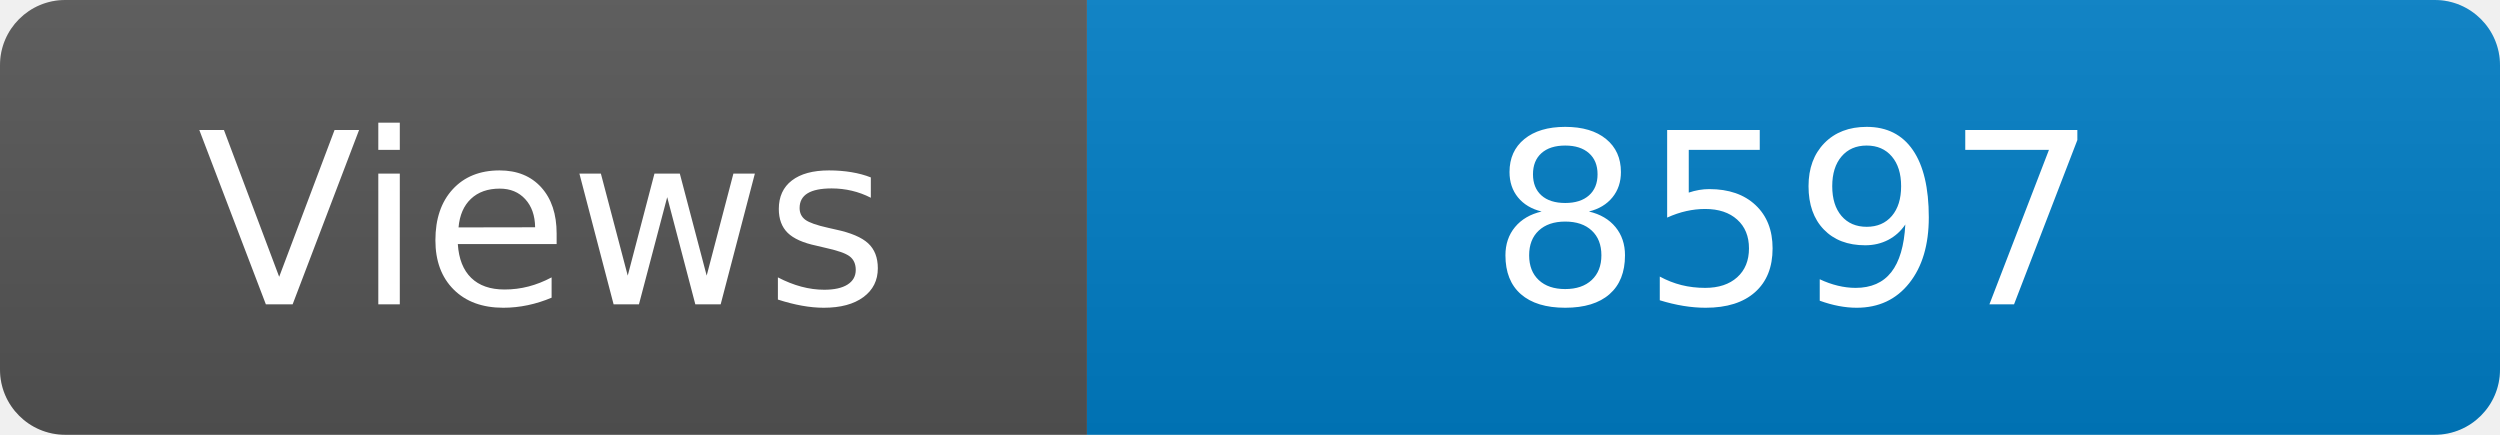
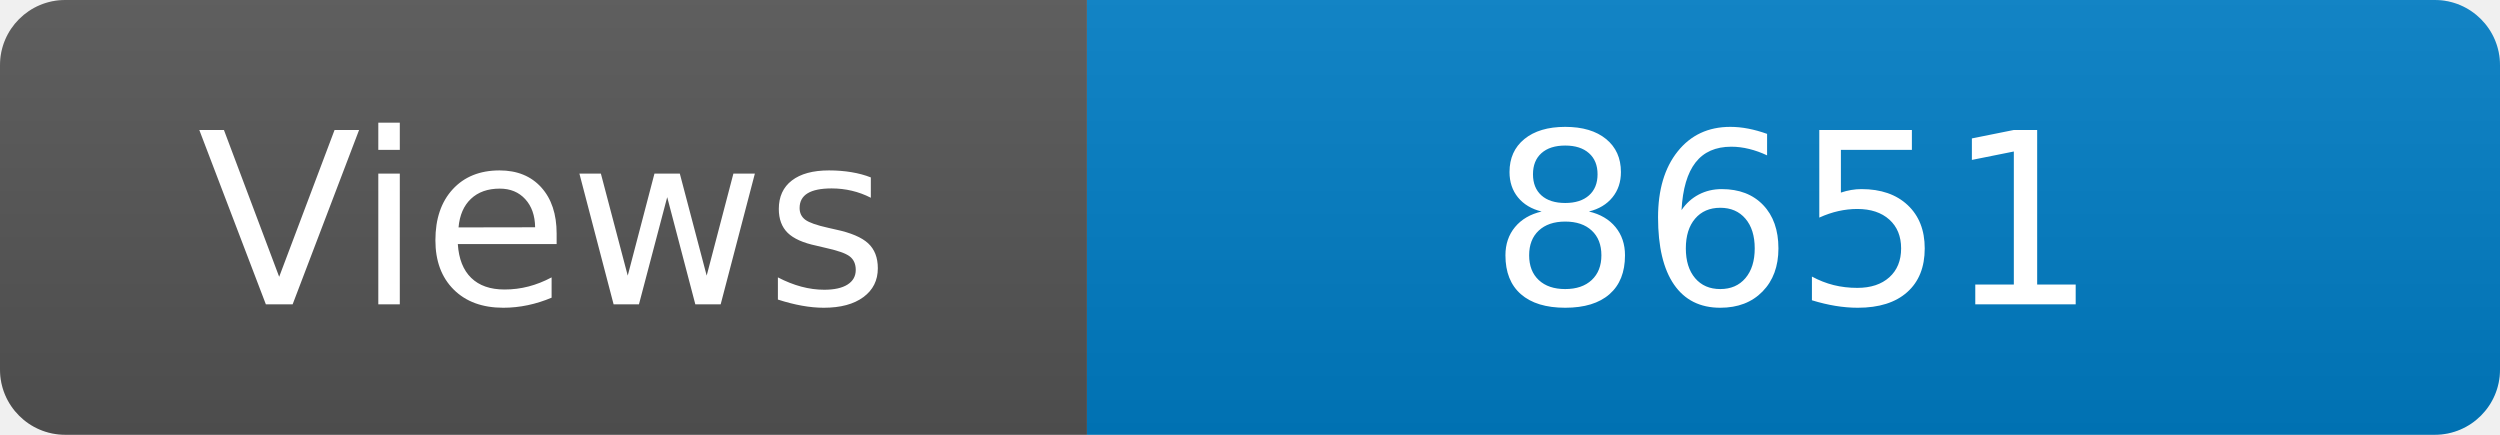
<svg xmlns="http://www.w3.org/2000/svg" width="115" height="20" role="img" aria-label="Maintained?: yes">
  <linearGradient id="s" x2="0" y2="100%">
    <stop offset="0" stop-color="#bbb" stop-opacity=".1" />
    <stop offset="1" stop-opacity=".1" />
  </linearGradient>
  <clipPath id="r">
    <rect width="115" height="20" rx="3" fill="#fff" />
  </clipPath>
  <g clip-path="url(#r)">
    <rect width="50" height="20" fill="#555" />
    <rect x="50" width="160" height="20" fill="#007ec6" />
    <rect width="115" height="20" fill="url(#s)" />
  </g>
  <g fill="#fff" text-anchor="middle" font-family="Verdana,Geneva,DejaVu Sans,sans-serif" font-size="110">
    <text x="250" y="140" transform="scale(.1)" fill="#fff">Views</text>
-     <text x="825" y="140" transform="scale(.1)" fill="#fff">8597</text>
+     <text x="825" y="140" transform="scale(.1)" fill="#fff">8651</text>
  </g>
</svg>
